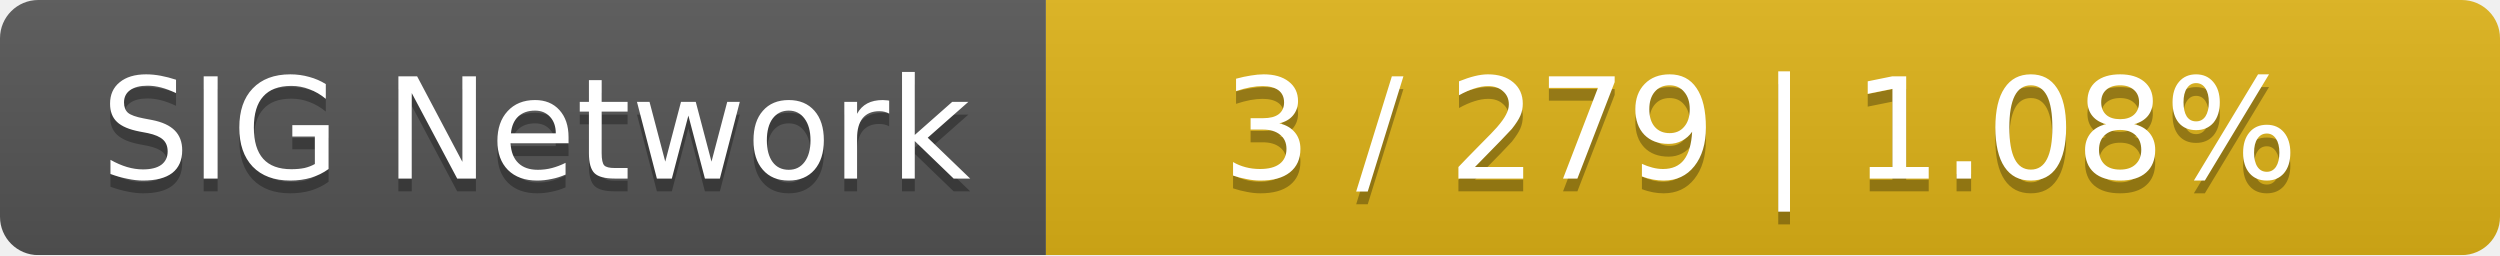
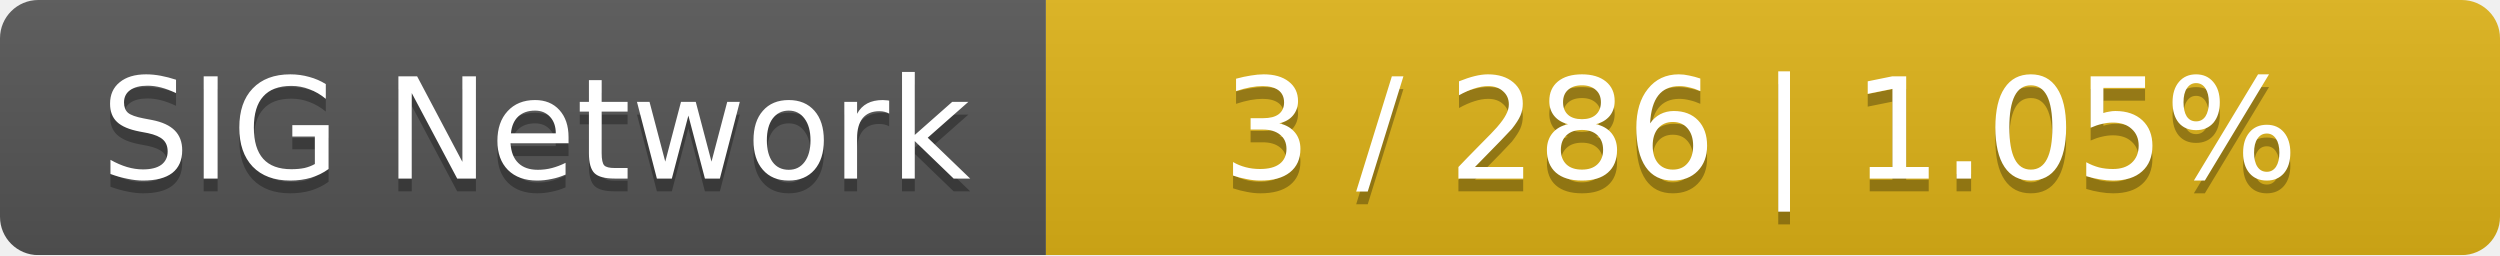
<svg xmlns="http://www.w3.org/2000/svg" width="196" height="20">
  <linearGradient id="smooth" x2="0" y2="100%">
    <stop offset="0" stop-color="#bbb" stop-opacity=".1" />
    <stop offset="1" stop-opacity=".1" />
  </linearGradient>
  <mask id="round">
    <rect width="196" height="20" rx="3" fill="#fff" />
  </mask>
  <g mask="url(#round)">
    <rect width="82" height="20" fill="#555" />
    <rect x="82" width="114" height="20" fill="#dfb317" />
    <rect width="196" height="20" fill="url(#smooth)" />
  </g>
  <g fill="#fff" text-anchor="middle" font-family="DejaVu Sans,Verdana,Geneva,sans-serif" font-size="11">
    <text x="42" y="15" fill="#010101" fill-opacity=".3">SIG Network</text>
    <text x="42" y="14">SIG Network</text>
-     <text x="138" y="15" fill="#010101" fill-opacity=".3">3 / 279    |    1.08%</text>
-     <text x="138" y="14">3 / 279    |    1.08%</text>
+     <text x="138" y="15" fill="#010101" fill-opacity=".3">3 / 286    |    1.05%</text>
+     <text x="138" y="14">3 / 286    |    1.05%</text>
  </g>
</svg>
